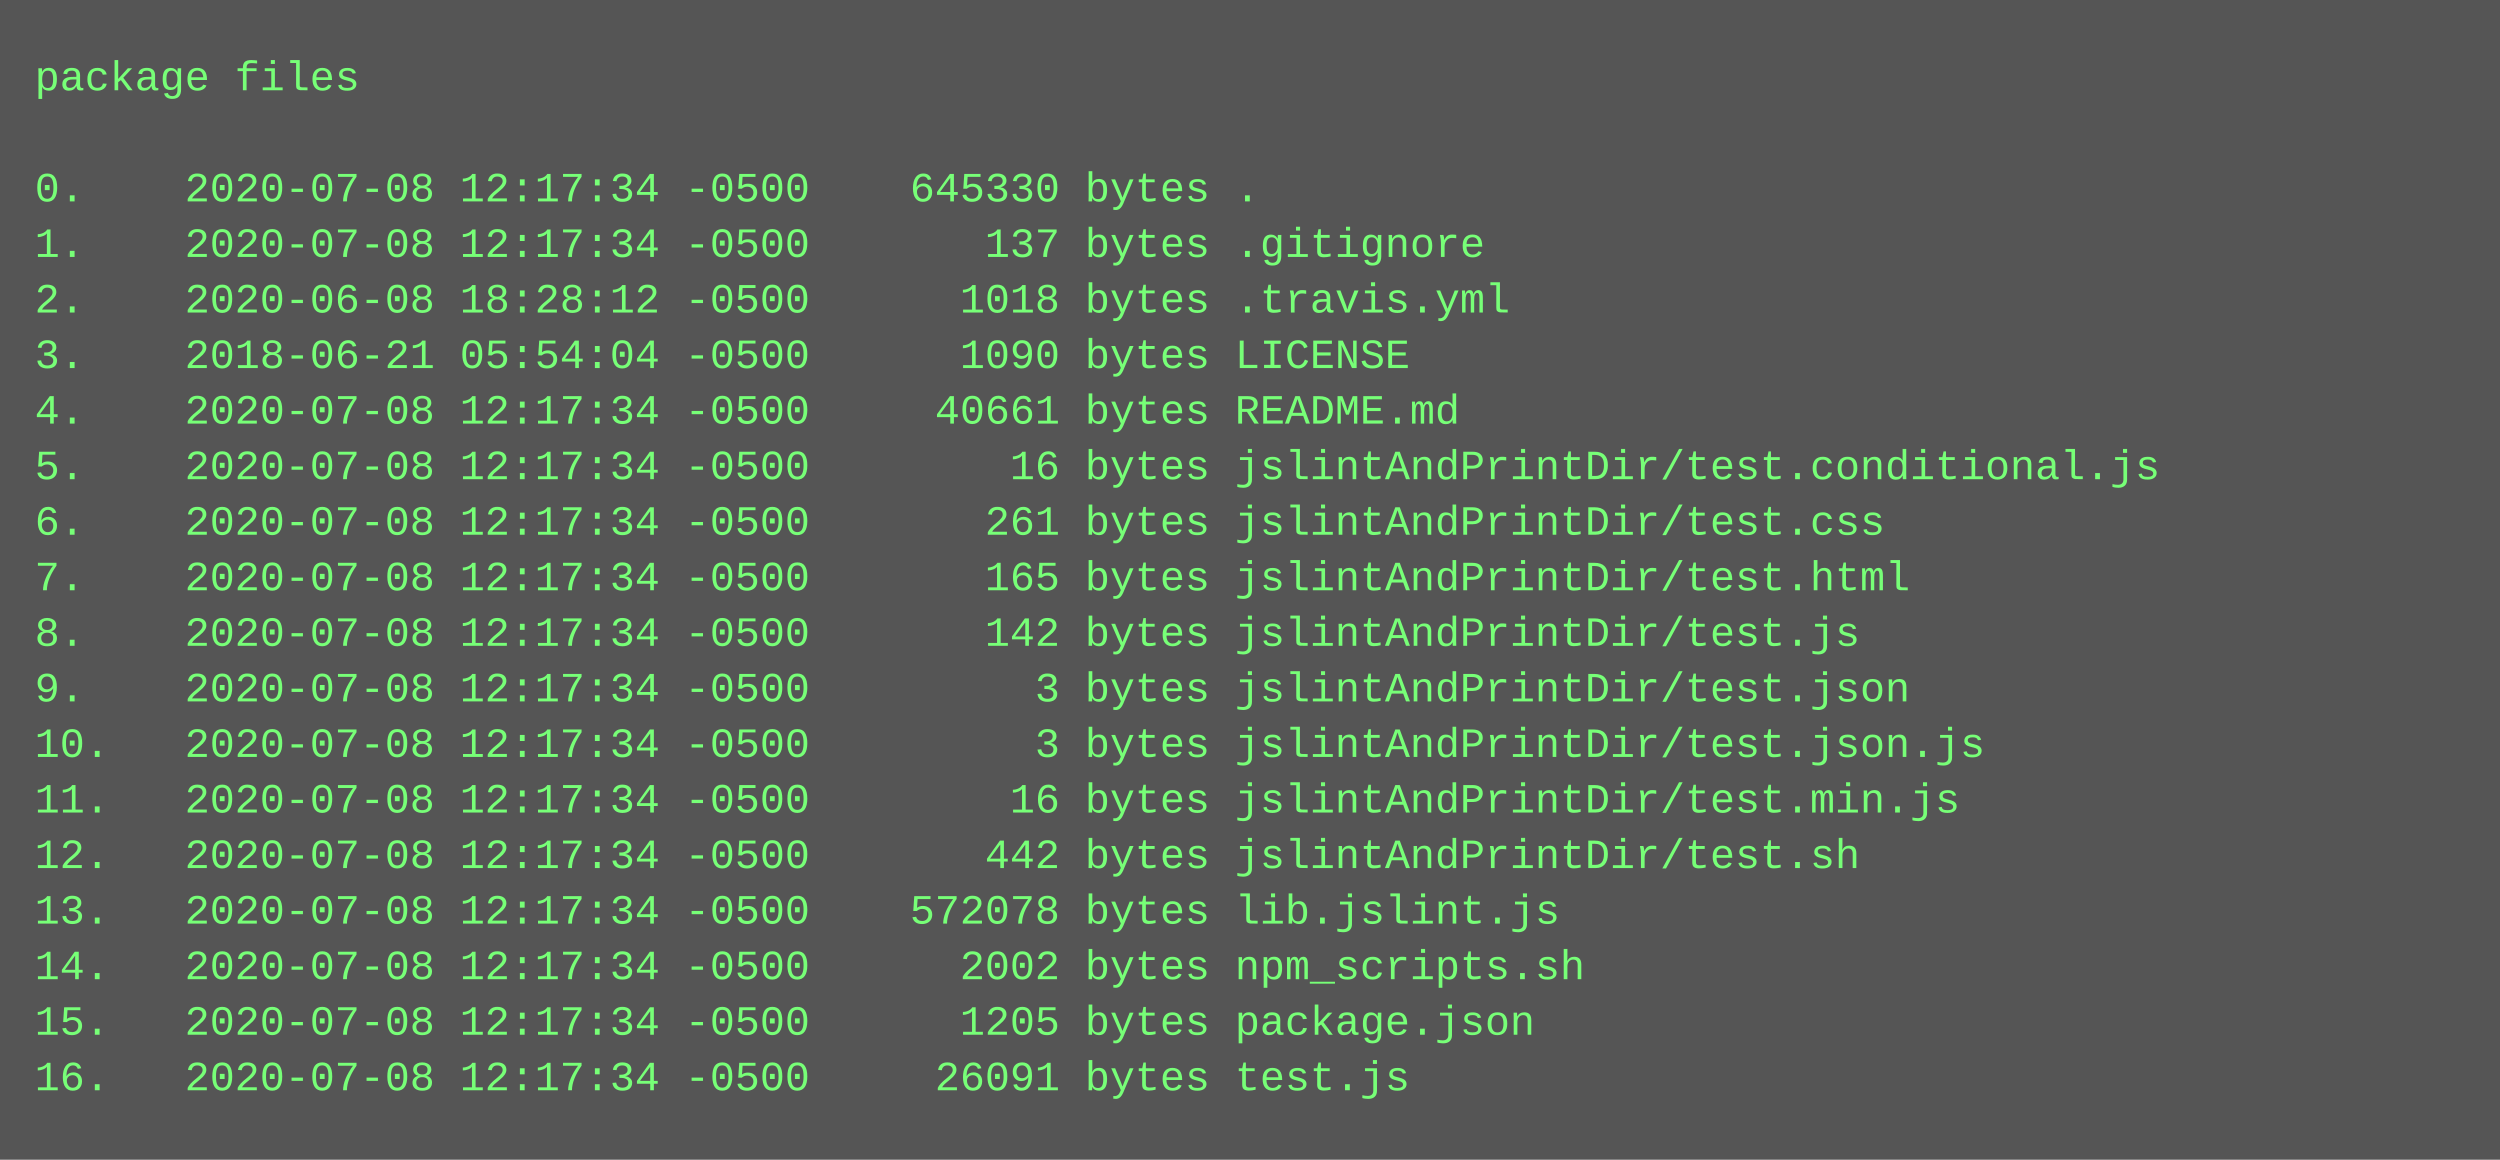
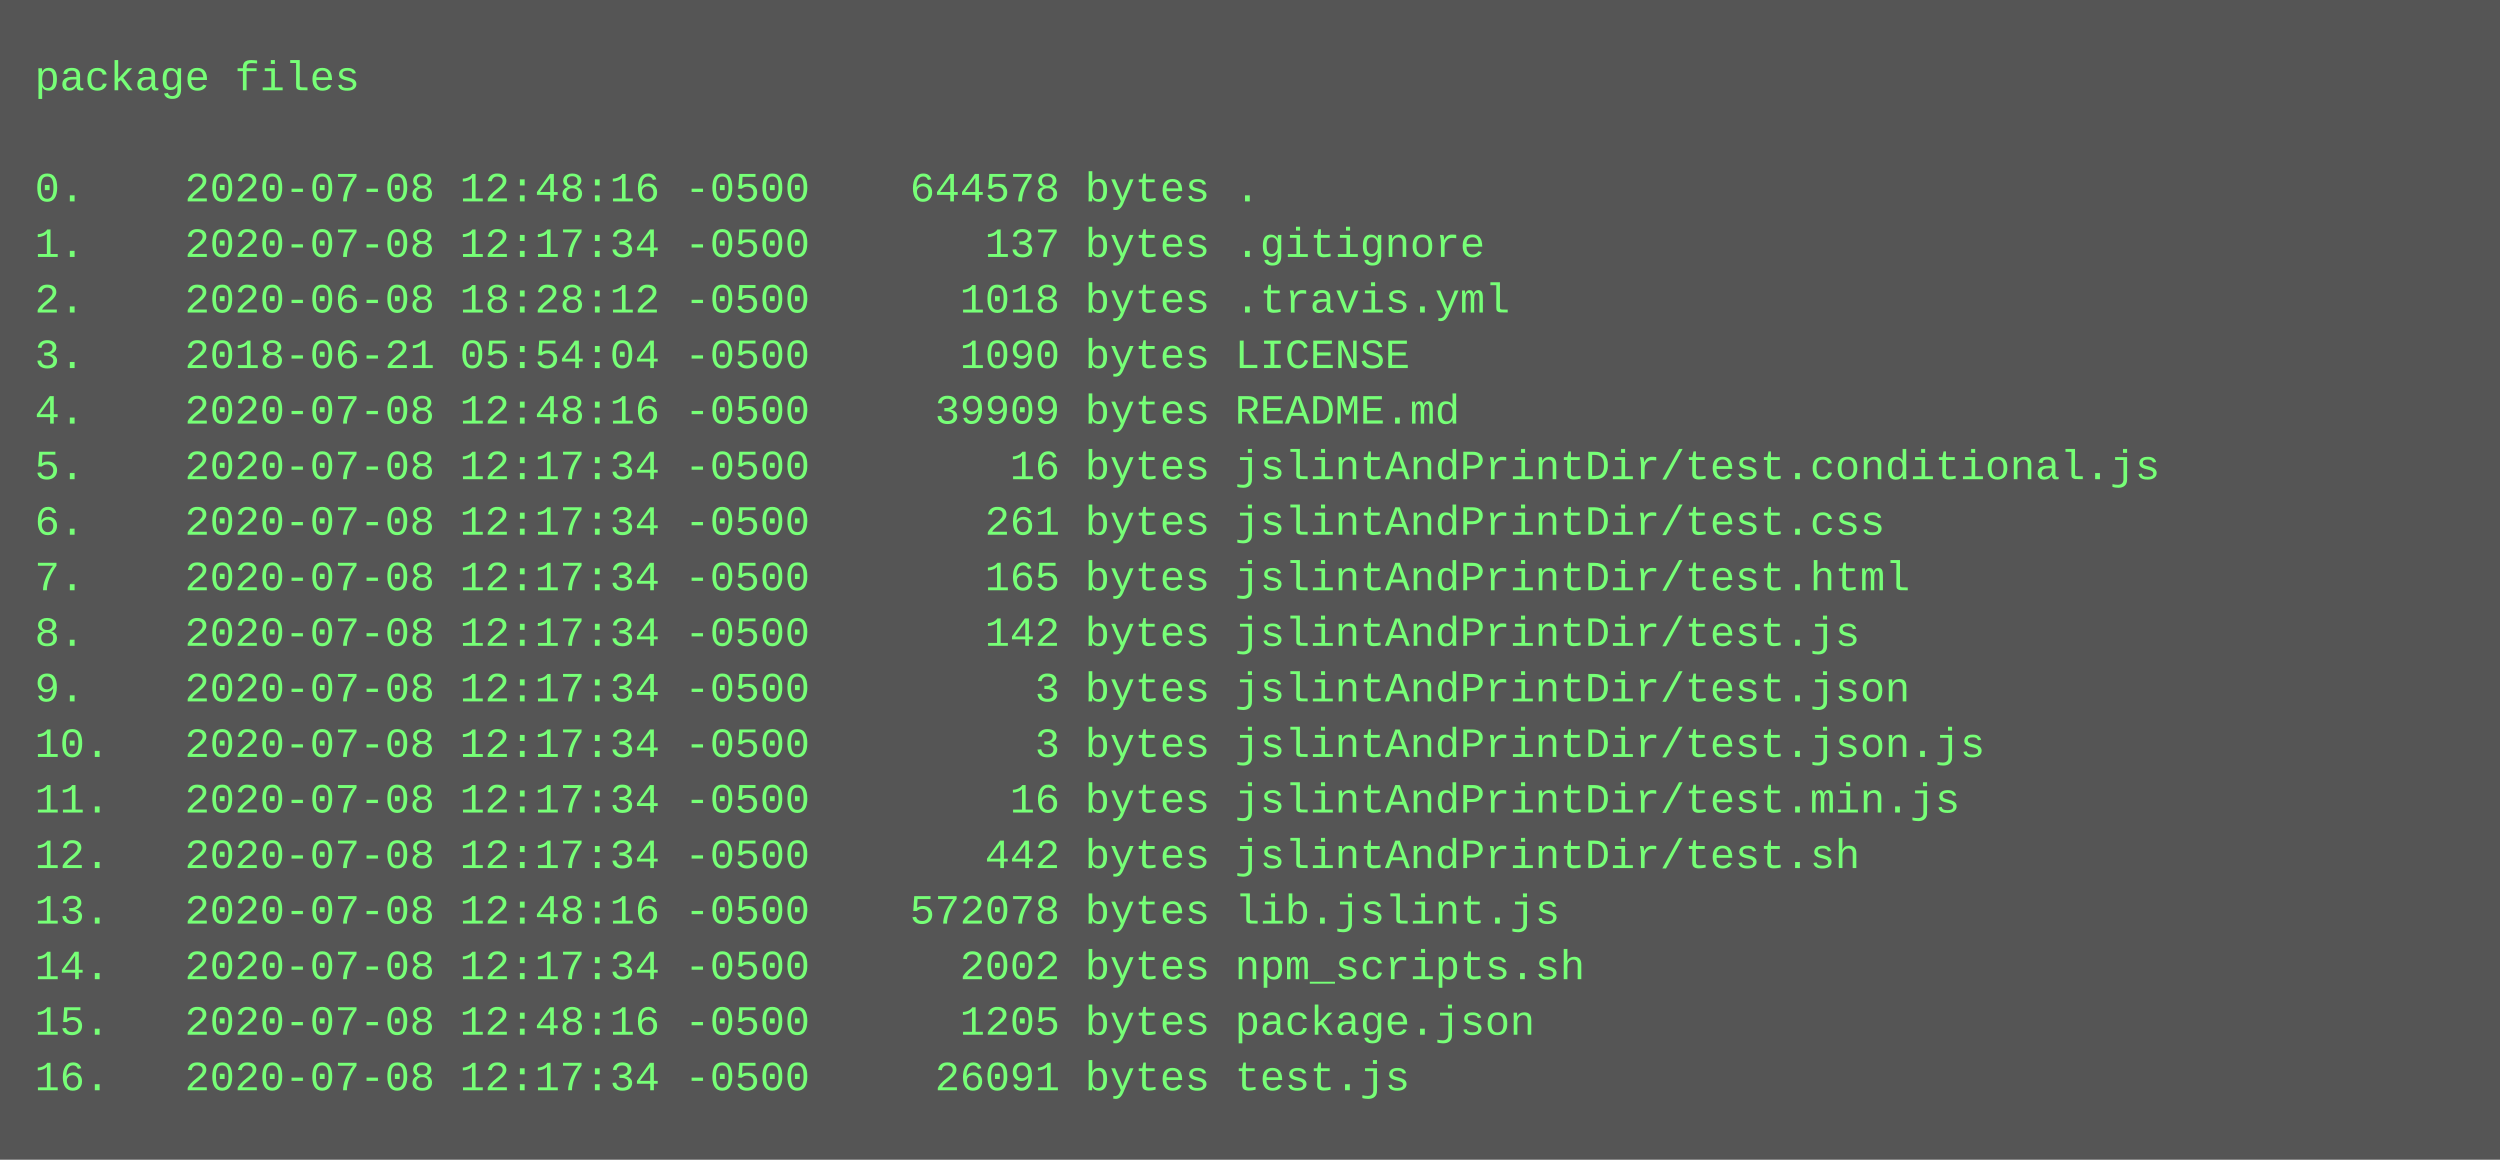
<svg xmlns="http://www.w3.org/2000/svg" height="334" width="720">
  <rect height="334" fill="#555" width="720" />
  <text fill="#7f7" font-family="Courier New" font-size="12" xml:space="preserve">
    <tspan x="10" y="26">package files</tspan>
    <tspan x="10" y="42" />
-     <tspan x="10" y="58">0.    2020-07-08 12:17:34 -0500    645330 bytes .</tspan>
+     <tspan x="10" y="58">0.    2020-07-08 12:48:16 -0500    644578 bytes .</tspan>
    <tspan x="10" y="74">1.    2020-07-08 12:17:34 -0500       137 bytes .gitignore</tspan>
    <tspan x="10" y="90">2.    2020-06-08 18:28:12 -0500      1018 bytes .travis.yml</tspan>
    <tspan x="10" y="106">3.    2018-06-21 05:54:04 -0500      1090 bytes LICENSE</tspan>
-     <tspan x="10" y="122">4.    2020-07-08 12:17:34 -0500     40661 bytes README.md</tspan>
+     <tspan x="10" y="122">4.    2020-07-08 12:48:16 -0500     39909 bytes README.md</tspan>
    <tspan x="10" y="138">5.    2020-07-08 12:17:34 -0500        16 bytes jslintAndPrintDir/test.conditional.js</tspan>
    <tspan x="10" y="154">6.    2020-07-08 12:17:34 -0500       261 bytes jslintAndPrintDir/test.css</tspan>
    <tspan x="10" y="170">7.    2020-07-08 12:17:34 -0500       165 bytes jslintAndPrintDir/test.html</tspan>
    <tspan x="10" y="186">8.    2020-07-08 12:17:34 -0500       142 bytes jslintAndPrintDir/test.js</tspan>
    <tspan x="10" y="202">9.    2020-07-08 12:17:34 -0500         3 bytes jslintAndPrintDir/test.json</tspan>
    <tspan x="10" y="218">10.   2020-07-08 12:17:34 -0500         3 bytes jslintAndPrintDir/test.json.js</tspan>
    <tspan x="10" y="234">11.   2020-07-08 12:17:34 -0500        16 bytes jslintAndPrintDir/test.min.js</tspan>
    <tspan x="10" y="250">12.   2020-07-08 12:17:34 -0500       442 bytes jslintAndPrintDir/test.sh</tspan>
-     <tspan x="10" y="266">13.   2020-07-08 12:17:34 -0500    572078 bytes lib.jslint.js</tspan>
+     <tspan x="10" y="266">13.   2020-07-08 12:48:16 -0500    572078 bytes lib.jslint.js</tspan>
    <tspan x="10" y="282">14.   2020-07-08 12:17:34 -0500      2002 bytes npm_scripts.sh</tspan>
-     <tspan x="10" y="298">15.   2020-07-08 12:17:34 -0500      1205 bytes package.json</tspan>
+     <tspan x="10" y="298">15.   2020-07-08 12:48:16 -0500      1205 bytes package.json</tspan>
    <tspan x="10" y="314">16.   2020-07-08 12:17:34 -0500     26091 bytes test.js</tspan>
  </text>
</svg>
